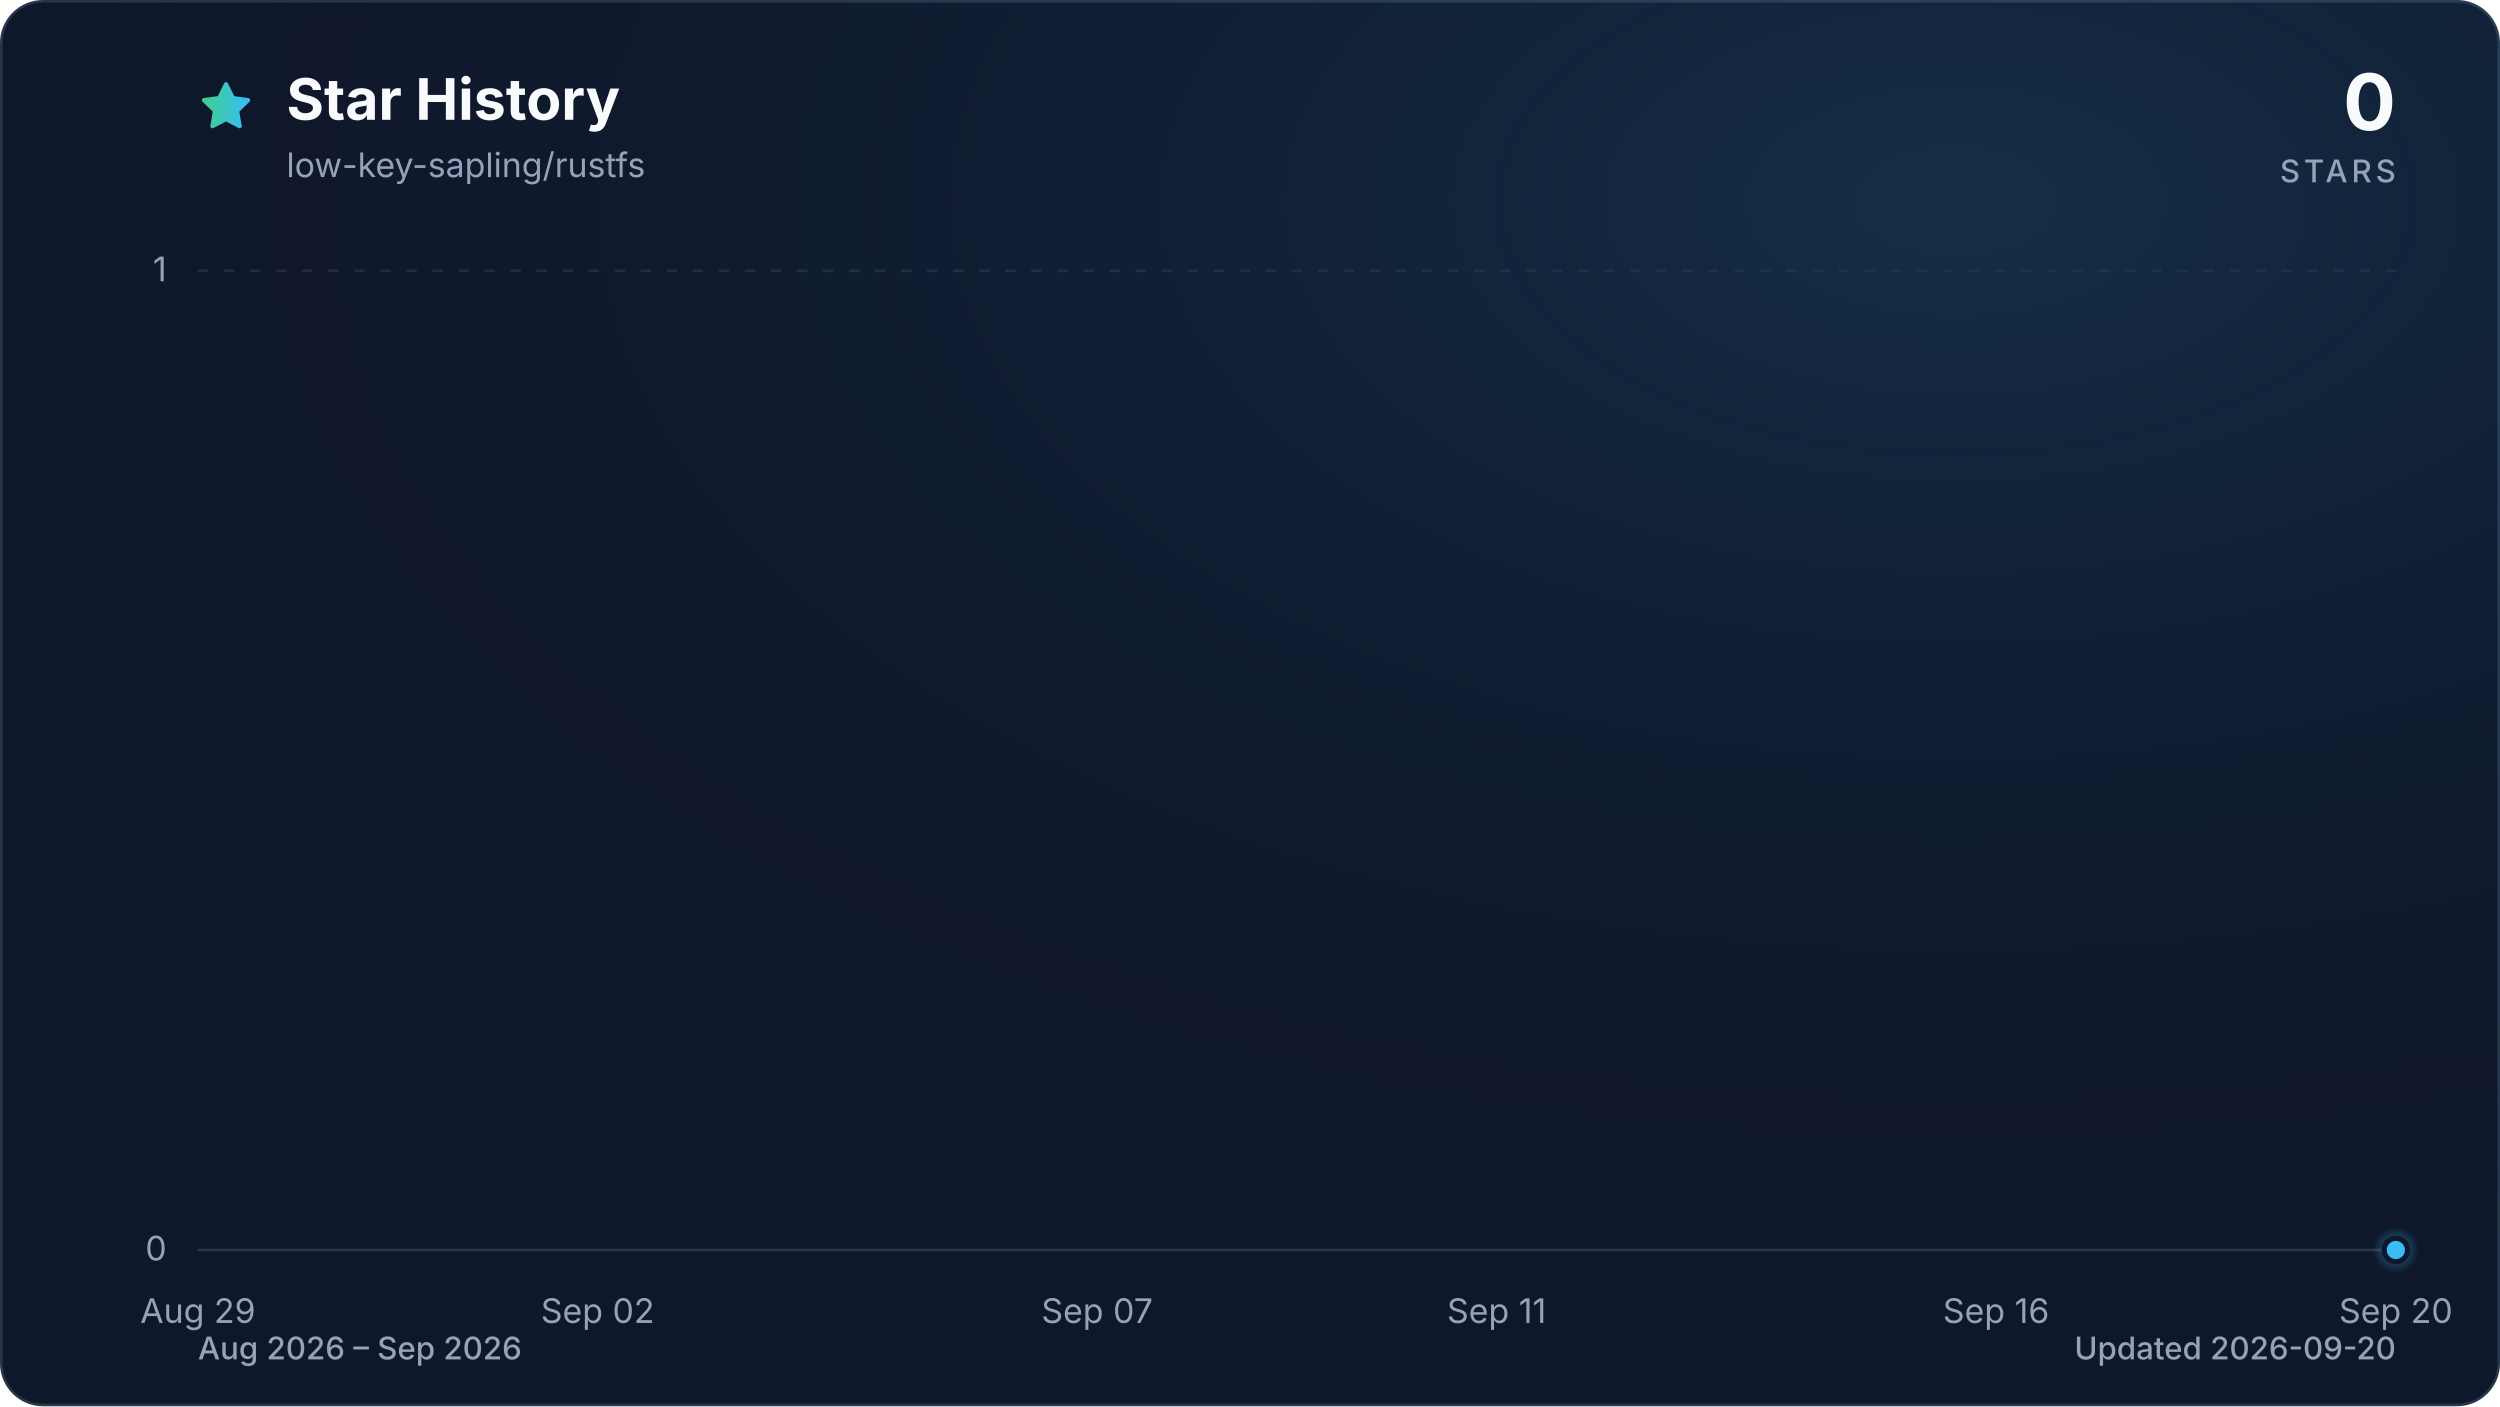
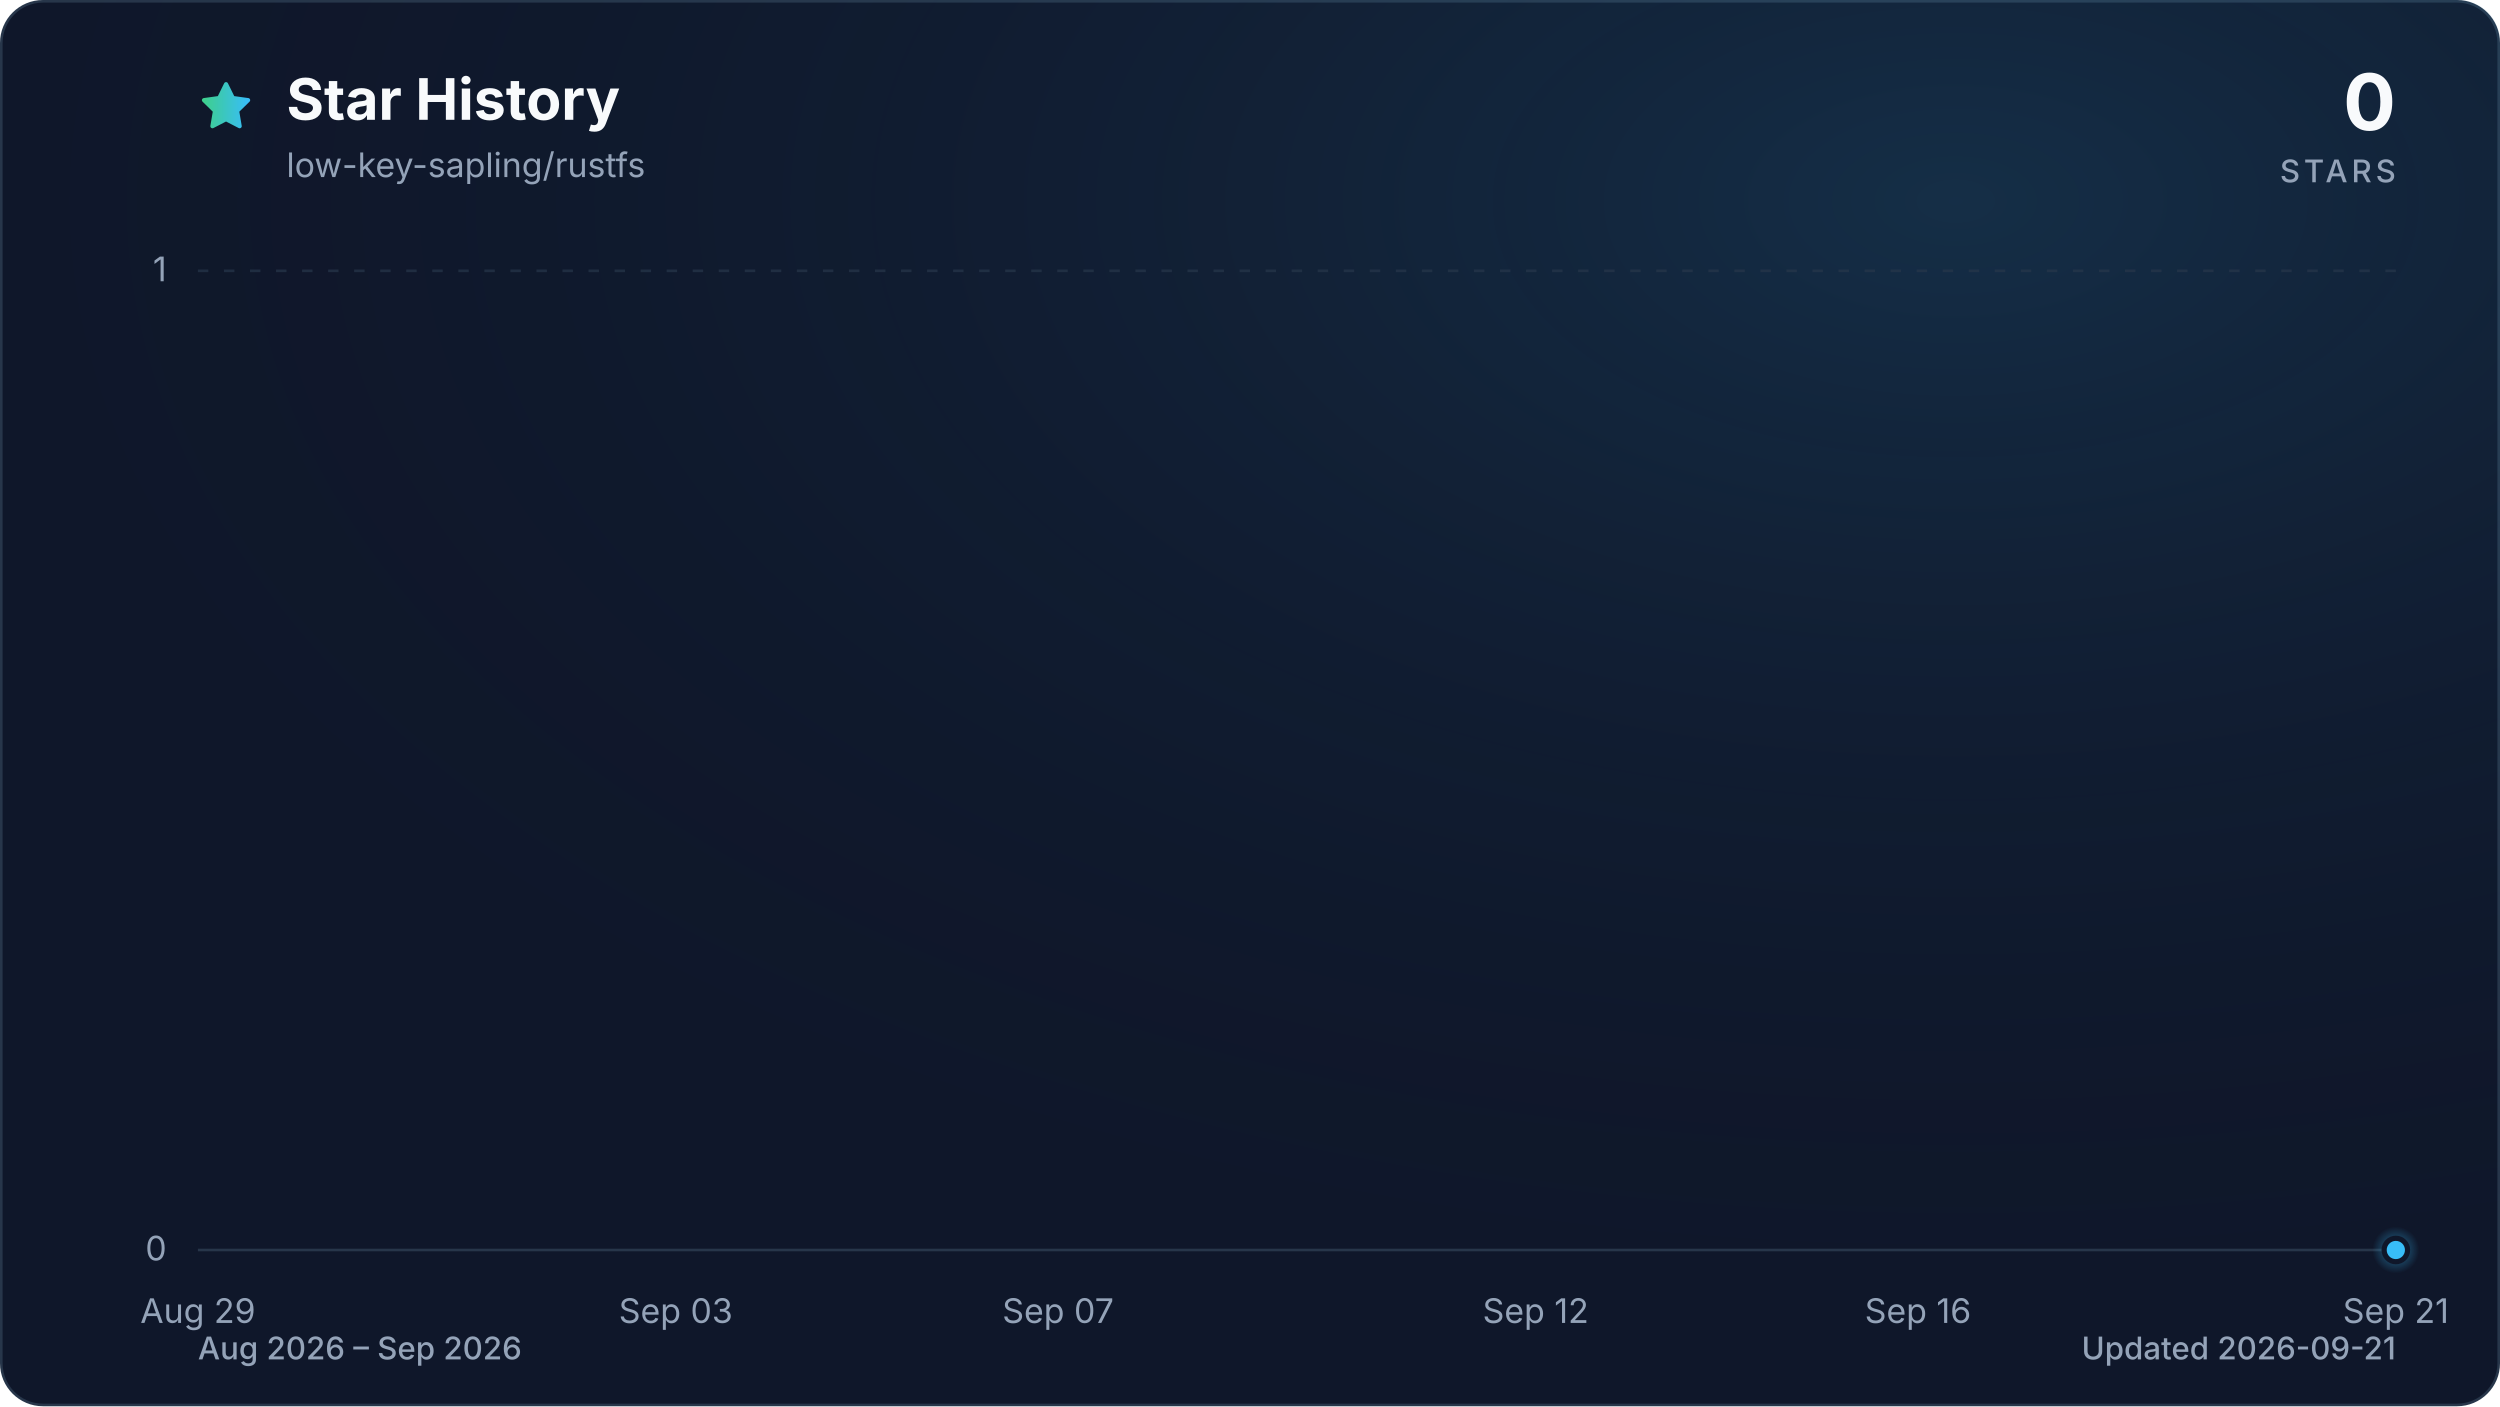
<svg xmlns="http://www.w3.org/2000/svg" viewBox="0 0 960 540" role="img" aria-labelledby="title description" data-style="gradient" data-variant="glow" data-animated="true">
  <defs>
    <linearGradient id="trend" x1="0" y1="0" x2="1" y2="0">
      <stop offset="0%" stop-color="#3ecf8e" />
      <stop offset="100%" stop-color="#38bdf8" />
    </linearGradient>
    <linearGradient id="area" x1="0" y1="0" x2="0" y2="1">
      <stop offset="0%" stop-color="#3ecf8e" stop-opacity="0.30" />
      <stop offset="55%" stop-color="#38bdf8" stop-opacity="0.10" />
      <stop offset="100%" stop-color="#38bdf8" stop-opacity="0.01" />
    </linearGradient>
    <radialGradient id="marker-halo" cx="50%" cy="50%" r="50%">
      <stop offset="0%" stop-color="#38bdf8" stop-opacity="0.55" />
      <stop offset="100%" stop-color="#38bdf8" stop-opacity="0" />
    </radialGradient>
    <radialGradient id="surface-glow" cx="78%" cy="14%" r="80%">
      <stop offset="0%" stop-color="#38bdf8" stop-opacity="0.14" />
      <stop offset="100%" stop-color="#0f172a" stop-opacity="0" />
    </radialGradient>
    <filter id="trend-glow" x="-20%" y="-20%" width="140%" height="140%">
      <feGaussianBlur stdDeviation="7" />
    </filter>
  </defs>
  <style>
.trend-enter{transform-box:fill-box;transform-origin:center;animation:trend-enter 520ms cubic-bezier(0.16,1,0.3,1)}
.marker-enter{transform-box:fill-box;transform-origin:center;animation:marker-enter 320ms cubic-bezier(0.16,1,0.3,1) 200ms both}
.marker-pulse{transform-box:fill-box;transform-origin:center;animation:marker-pulse 2.6s ease-out infinite}
@keyframes trend-enter{from{opacity:.35;transform:translateY(10px)}to{opacity:1;transform:translateY(0)}}
@keyframes marker-enter{from{opacity:0;transform:scale(.4)}to{opacity:1;transform:scale(1)}}
@keyframes marker-pulse{0%{opacity:.5;transform:scale(.7)}70%,100%{opacity:0;transform:scale(2.1)}}
@media (prefers-reduced-motion:reduce){.trend-enter,.marker-enter,.marker-pulse{animation:none!important}}
@media (prefers-reduced-motion:reduce){.marker-pulse{opacity:0}}
</style>
  <rect x="0.5" y="0.5" width="959" height="539" fill="#0f172a" stroke="#27364a" stroke-width="1" rx="16" />
  <rect width="960" height="540" fill="url(#surface-glow)" rx="16" />
  <path d="M12 2.6l2.9 5.9 6.5.9-4.7 4.6 1.1 6.5-5.8-3-5.8 3 1.1-6.5-4.7-4.6 6.5-.9L12 2.6Z" transform="translate(76 30) scale(.9)" fill="url(#trend)" stroke="url(#trend)" stroke-width="1.8" stroke-linejoin="round" aria-hidden="true" />
  <text x="110" y="46" fill="#f8fafc" font-family="ui-sans-serif, system-ui, -apple-system, BlinkMacSystemFont, 'Segoe UI', sans-serif" font-size="22" font-weight="700">Star History</text>
  <text x="110" y="68" fill="#94a3b8" font-family="ui-sans-serif, system-ui, -apple-system, BlinkMacSystemFont, 'Segoe UI', sans-serif" font-size="13">low-key-sapling/rustfs</text>
  <text x="920" y="50" fill="#f8fafc" font-family="ui-sans-serif, system-ui, -apple-system, BlinkMacSystemFont, 'Segoe UI', sans-serif" font-size="30" font-weight="700" text-anchor="end">0</text>
  <text x="920" y="70" fill="#94a3b8" font-family="ui-sans-serif, system-ui, -apple-system, BlinkMacSystemFont, 'Segoe UI', sans-serif" font-size="12" font-weight="500" letter-spacing="1.5" text-anchor="end">STARS</text>
  <line x1="76" y1="480.0" x2="920" y2="480.0" stroke="#27364a" stroke-width="1" stroke-dasharray="0" opacity="1" />
  <text x="64" y="484.0" fill="#94a3b8" font-family="ui-sans-serif, system-ui, -apple-system, BlinkMacSystemFont, 'Segoe UI', sans-serif" font-size="13" text-anchor="end">0</text>
  <line x1="76" y1="104.0" x2="920" y2="104.0" stroke="#27364a" stroke-width="1" stroke-dasharray="4 6" opacity="0.7" />
  <text x="64" y="108.0" fill="#94a3b8" font-family="ui-sans-serif, system-ui, -apple-system, BlinkMacSystemFont, 'Segoe UI', sans-serif" font-size="13" text-anchor="end">1</text>
  <text x="76.0" y="508" fill="#94a3b8" font-family="ui-sans-serif, system-ui, -apple-system, BlinkMacSystemFont, 'Segoe UI', sans-serif" font-size="13" text-anchor="middle">Aug 29</text>
-   <text x="229.5" y="508" fill="#94a3b8" font-family="ui-sans-serif, system-ui, -apple-system, BlinkMacSystemFont, 'Segoe UI', sans-serif" font-size="13" text-anchor="middle">Sep 02</text>
-   <text x="421.3" y="508" fill="#94a3b8" font-family="ui-sans-serif, system-ui, -apple-system, BlinkMacSystemFont, 'Segoe UI', sans-serif" font-size="13" text-anchor="middle">Sep 07</text>
-   <text x="574.7" y="508" fill="#94a3b8" font-family="ui-sans-serif, system-ui, -apple-system, BlinkMacSystemFont, 'Segoe UI', sans-serif" font-size="13" text-anchor="middle">Sep 11</text>
-   <text x="766.5" y="508" fill="#94a3b8" font-family="ui-sans-serif, system-ui, -apple-system, BlinkMacSystemFont, 'Segoe UI', sans-serif" font-size="13" text-anchor="middle">Sep 16</text>
-   <text x="920.0" y="508" fill="#94a3b8" font-family="ui-sans-serif, system-ui, -apple-system, BlinkMacSystemFont, 'Segoe UI', sans-serif" font-size="13" text-anchor="middle">Sep 20</text>
+   <text x="259.5" y="508" fill="#94a3b8" font-family="ui-sans-serif, system-ui, -apple-system, BlinkMacSystemFont, 'Segoe UI', sans-serif" font-size="13" text-anchor="middle">Sep 03</text>
+   <text x="406.3" y="508" fill="#94a3b8" font-family="ui-sans-serif, system-ui, -apple-system, BlinkMacSystemFont, 'Segoe UI', sans-serif" font-size="13" text-anchor="middle">Sep 07</text>
+   <text x="589.7" y="508" fill="#94a3b8" font-family="ui-sans-serif, system-ui, -apple-system, BlinkMacSystemFont, 'Segoe UI', sans-serif" font-size="13" text-anchor="middle">Sep 12</text>
+   <text x="736.5" y="508" fill="#94a3b8" font-family="ui-sans-serif, system-ui, -apple-system, BlinkMacSystemFont, 'Segoe UI', sans-serif" font-size="13" text-anchor="middle">Sep 16</text>
+   <text x="920.0" y="508" fill="#94a3b8" font-family="ui-sans-serif, system-ui, -apple-system, BlinkMacSystemFont, 'Segoe UI', sans-serif" font-size="13" text-anchor="middle">Sep 21</text>
  <g class="trend-enter">
-     <path d="M 76.0 480.0 C 88.8 480.0, 101.6 480.0, 114.4 480.0 C 127.2 480.0, 139.9 480.0, 152.7 480.0 C 165.5 480.0, 178.3 480.0, 191.1 480.0 C 203.9 480.0, 216.7 480.0, 229.5 480.0 C 242.2 480.0, 255.0 480.0, 267.8 480.0 C 280.6 480.0, 293.4 480.0, 306.2 480.0 C 319.0 480.0, 331.8 480.0, 344.5 480.0 C 357.3 480.0, 370.1 480.0, 382.9 480.0 C 395.7 480.0, 408.5 480.0, 421.3 480.0 C 434.1 480.0, 446.8 480.0, 459.6 480.0 C 472.4 480.0, 485.2 480.0, 498.0 480.0 C 510.8 480.0, 523.6 480.0, 536.4 480.0 C 549.2 480.0, 561.9 480.0, 574.7 480.0 C 587.5 480.0, 600.3 480.0, 613.1 480.0 C 625.9 480.0, 638.7 480.0, 651.5 480.0 C 664.2 480.0, 677.0 480.0, 689.8 480.0 C 702.6 480.0, 715.4 480.0, 728.2 480.0 C 741.0 480.0, 753.8 480.0, 766.5 480.0 C 779.3 480.0, 792.1 480.0, 804.9 480.0 C 817.7 480.0, 830.5 480.0, 843.3 480.0 C 856.1 480.0, 868.8 480.0, 881.6 480.0 C 894.4 480.0, 907.2 480.0, 920.0 480.0 L 920.0 480.0 L 76.0 480.0 Z" fill="url(#area)" />
-     <path d="M 76.0 480.0 C 88.8 480.0, 101.6 480.0, 114.4 480.0 C 127.2 480.0, 139.9 480.0, 152.7 480.0 C 165.5 480.0, 178.3 480.0, 191.1 480.0 C 203.9 480.0, 216.7 480.0, 229.5 480.0 C 242.2 480.0, 255.0 480.0, 267.8 480.0 C 280.6 480.0, 293.4 480.0, 306.2 480.0 C 319.0 480.0, 331.8 480.0, 344.5 480.0 C 357.3 480.0, 370.1 480.0, 382.9 480.0 C 395.7 480.0, 408.5 480.0, 421.3 480.0 C 434.1 480.0, 446.8 480.0, 459.6 480.0 C 472.4 480.0, 485.2 480.0, 498.0 480.0 C 510.8 480.0, 523.6 480.0, 536.4 480.0 C 549.2 480.0, 561.9 480.0, 574.7 480.0 C 587.5 480.0, 600.3 480.0, 613.1 480.0 C 625.9 480.0, 638.7 480.0, 651.5 480.0 C 664.2 480.0, 677.0 480.0, 689.8 480.0 C 702.6 480.0, 715.4 480.0, 728.2 480.0 C 741.0 480.0, 753.8 480.0, 766.5 480.0 C 779.3 480.0, 792.1 480.0, 804.9 480.0 C 817.7 480.0, 830.5 480.0, 843.3 480.0 C 856.1 480.0, 868.8 480.0, 881.6 480.0 C 894.4 480.0, 907.2 480.0, 920.0 480.0" fill="none" stroke="url(#trend)" stroke-width="12" stroke-linecap="round" stroke-linejoin="round" opacity="0.16" filter="url(#trend-glow)" />
-     <path d="M 76.0 480.0 C 88.8 480.0, 101.6 480.0, 114.4 480.0 C 127.2 480.0, 139.9 480.0, 152.7 480.0 C 165.5 480.0, 178.3 480.0, 191.1 480.0 C 203.9 480.0, 216.7 480.0, 229.5 480.0 C 242.2 480.0, 255.0 480.0, 267.8 480.0 C 280.6 480.0, 293.4 480.0, 306.2 480.0 C 319.0 480.0, 331.8 480.0, 344.5 480.0 C 357.3 480.0, 370.1 480.0, 382.9 480.0 C 395.7 480.0, 408.5 480.0, 421.3 480.0 C 434.1 480.0, 446.8 480.0, 459.6 480.0 C 472.4 480.0, 485.2 480.0, 498.0 480.0 C 510.8 480.0, 523.6 480.0, 536.4 480.0 C 549.2 480.0, 561.9 480.0, 574.7 480.0 C 587.5 480.0, 600.3 480.0, 613.1 480.0 C 625.9 480.0, 638.7 480.0, 651.5 480.0 C 664.2 480.0, 677.0 480.0, 689.8 480.0 C 702.6 480.0, 715.4 480.0, 728.2 480.0 C 741.0 480.0, 753.8 480.0, 766.5 480.0 C 779.3 480.0, 792.1 480.0, 804.9 480.0 C 817.7 480.0, 830.5 480.0, 843.3 480.0 C 856.1 480.0, 868.8 480.0, 881.6 480.0 C 894.4 480.0, 907.2 480.0, 920.0 480.0" fill="none" stroke="url(#trend)" stroke-width="3" stroke-linecap="round" stroke-linejoin="round" />
+     <path d="M 76.0 480.0 C 88.2 480.0, 100.5 480.0, 112.7 480.0 C 124.9 480.0, 137.2 480.0, 149.4 480.0 C 161.6 480.0, 173.9 480.0, 186.1 480.0 C 198.3 480.0, 210.6 480.0, 222.8 480.0 C 235.0 480.0, 247.2 480.0, 259.5 480.0 C 271.7 480.0, 283.9 480.0, 296.2 480.0 C 308.4 480.0, 320.6 480.0, 332.9 480.0 C 345.1 480.0, 357.3 480.0, 369.6 480.0 C 381.8 480.0, 394.0 480.0, 406.3 480.0 C 418.5 480.0, 430.7 480.0, 443.0 480.0 C 455.2 480.0, 467.4 480.0, 479.7 480.0 C 491.9 480.0, 504.1 480.0, 516.3 480.0 C 528.6 480.0, 540.8 480.0, 553.0 480.0 C 565.3 480.0, 577.5 480.0, 589.7 480.0 C 602.0 480.0, 614.2 480.0, 626.4 480.0 C 638.7 480.0, 650.9 480.0, 663.1 480.0 C 675.4 480.0, 687.6 480.0, 699.8 480.0 C 712.1 480.0, 724.3 480.0, 736.5 480.0 C 748.8 480.0, 761.0 480.0, 773.2 480.0 C 785.4 480.0, 797.7 480.0, 809.9 480.0 C 822.1 480.0, 834.4 480.0, 846.6 480.0 C 858.8 480.0, 871.1 480.0, 883.3 480.0 C 895.5 480.0, 907.8 480.0, 920.0 480.0 L 920.0 480.0 L 76.0 480.0 Z" fill="url(#area)" />
+     <path d="M 76.0 480.0 C 88.2 480.0, 100.5 480.0, 112.7 480.0 C 124.9 480.0, 137.2 480.0, 149.4 480.0 C 161.6 480.0, 173.9 480.0, 186.1 480.0 C 198.3 480.0, 210.6 480.0, 222.8 480.0 C 235.0 480.0, 247.2 480.0, 259.5 480.0 C 271.7 480.0, 283.9 480.0, 296.2 480.0 C 308.4 480.0, 320.6 480.0, 332.9 480.0 C 345.1 480.0, 357.3 480.0, 369.6 480.0 C 381.8 480.0, 394.0 480.0, 406.3 480.0 C 418.5 480.0, 430.7 480.0, 443.0 480.0 C 455.2 480.0, 467.4 480.0, 479.7 480.0 C 491.9 480.0, 504.1 480.0, 516.3 480.0 C 528.6 480.0, 540.8 480.0, 553.0 480.0 C 565.3 480.0, 577.5 480.0, 589.7 480.0 C 602.0 480.0, 614.2 480.0, 626.4 480.0 C 638.7 480.0, 650.9 480.0, 663.1 480.0 C 675.4 480.0, 687.6 480.0, 699.8 480.0 C 712.1 480.0, 724.3 480.0, 736.5 480.0 C 748.8 480.0, 761.0 480.0, 773.2 480.0 C 785.4 480.0, 797.7 480.0, 809.9 480.0 C 822.1 480.0, 834.4 480.0, 846.6 480.0 C 858.8 480.0, 871.1 480.0, 883.3 480.0 C 895.5 480.0, 907.8 480.0, 920.0 480.0" fill="none" stroke="url(#trend)" stroke-width="12" stroke-linecap="round" stroke-linejoin="round" opacity="0.16" filter="url(#trend-glow)" />
+     <path d="M 76.0 480.0 C 88.2 480.0, 100.5 480.0, 112.7 480.0 C 124.9 480.0, 137.2 480.0, 149.4 480.0 C 161.6 480.0, 173.9 480.0, 186.1 480.0 C 198.3 480.0, 210.6 480.0, 222.8 480.0 C 235.0 480.0, 247.2 480.0, 259.5 480.0 C 271.7 480.0, 283.9 480.0, 296.2 480.0 C 308.4 480.0, 320.6 480.0, 332.9 480.0 C 345.1 480.0, 357.3 480.0, 369.6 480.0 C 381.8 480.0, 394.0 480.0, 406.3 480.0 C 418.5 480.0, 430.7 480.0, 443.0 480.0 C 455.2 480.0, 467.4 480.0, 479.7 480.0 C 491.9 480.0, 504.1 480.0, 516.3 480.0 C 528.6 480.0, 540.8 480.0, 553.0 480.0 C 565.3 480.0, 577.5 480.0, 589.7 480.0 C 602.0 480.0, 614.2 480.0, 626.4 480.0 C 638.7 480.0, 650.9 480.0, 663.1 480.0 C 675.4 480.0, 687.6 480.0, 699.8 480.0 C 712.1 480.0, 724.3 480.0, 736.5 480.0 C 748.8 480.0, 761.0 480.0, 773.2 480.0 C 785.4 480.0, 797.7 480.0, 809.9 480.0 C 822.1 480.0, 834.4 480.0, 846.6 480.0 C 858.8 480.0, 871.1 480.0, 883.3 480.0 C 895.5 480.0, 907.8 480.0, 920.0 480.0" fill="none" stroke="url(#trend)" stroke-width="3" stroke-linecap="round" stroke-linejoin="round" />
  </g>
  <g class="marker-enter">
    <circle class="marker-pulse" cx="920.0" cy="480.0" r="9" fill="url(#marker-halo)" />
    <circle cx="920.0" cy="480.0" r="4.5" fill="#38bdf8" stroke="#0f172a" stroke-width="2" />
  </g>
  <text x="76" y="522" fill="#94a3b8" font-family="ui-sans-serif, system-ui, -apple-system, BlinkMacSystemFont, 'Segoe UI', sans-serif" font-size="12" font-weight="500">Aug 2026 – Sep 2026</text>
-   <text x="920" y="522" fill="#94a3b8" font-family="ui-sans-serif, system-ui, -apple-system, BlinkMacSystemFont, 'Segoe UI', sans-serif" font-size="12" font-weight="500" text-anchor="end">Updated 2026-09-20</text>
+   <text x="920" y="522" fill="#94a3b8" font-family="ui-sans-serif, system-ui, -apple-system, BlinkMacSystemFont, 'Segoe UI', sans-serif" font-size="12" font-weight="500" text-anchor="end">Updated 2026-09-21</text>
</svg>
